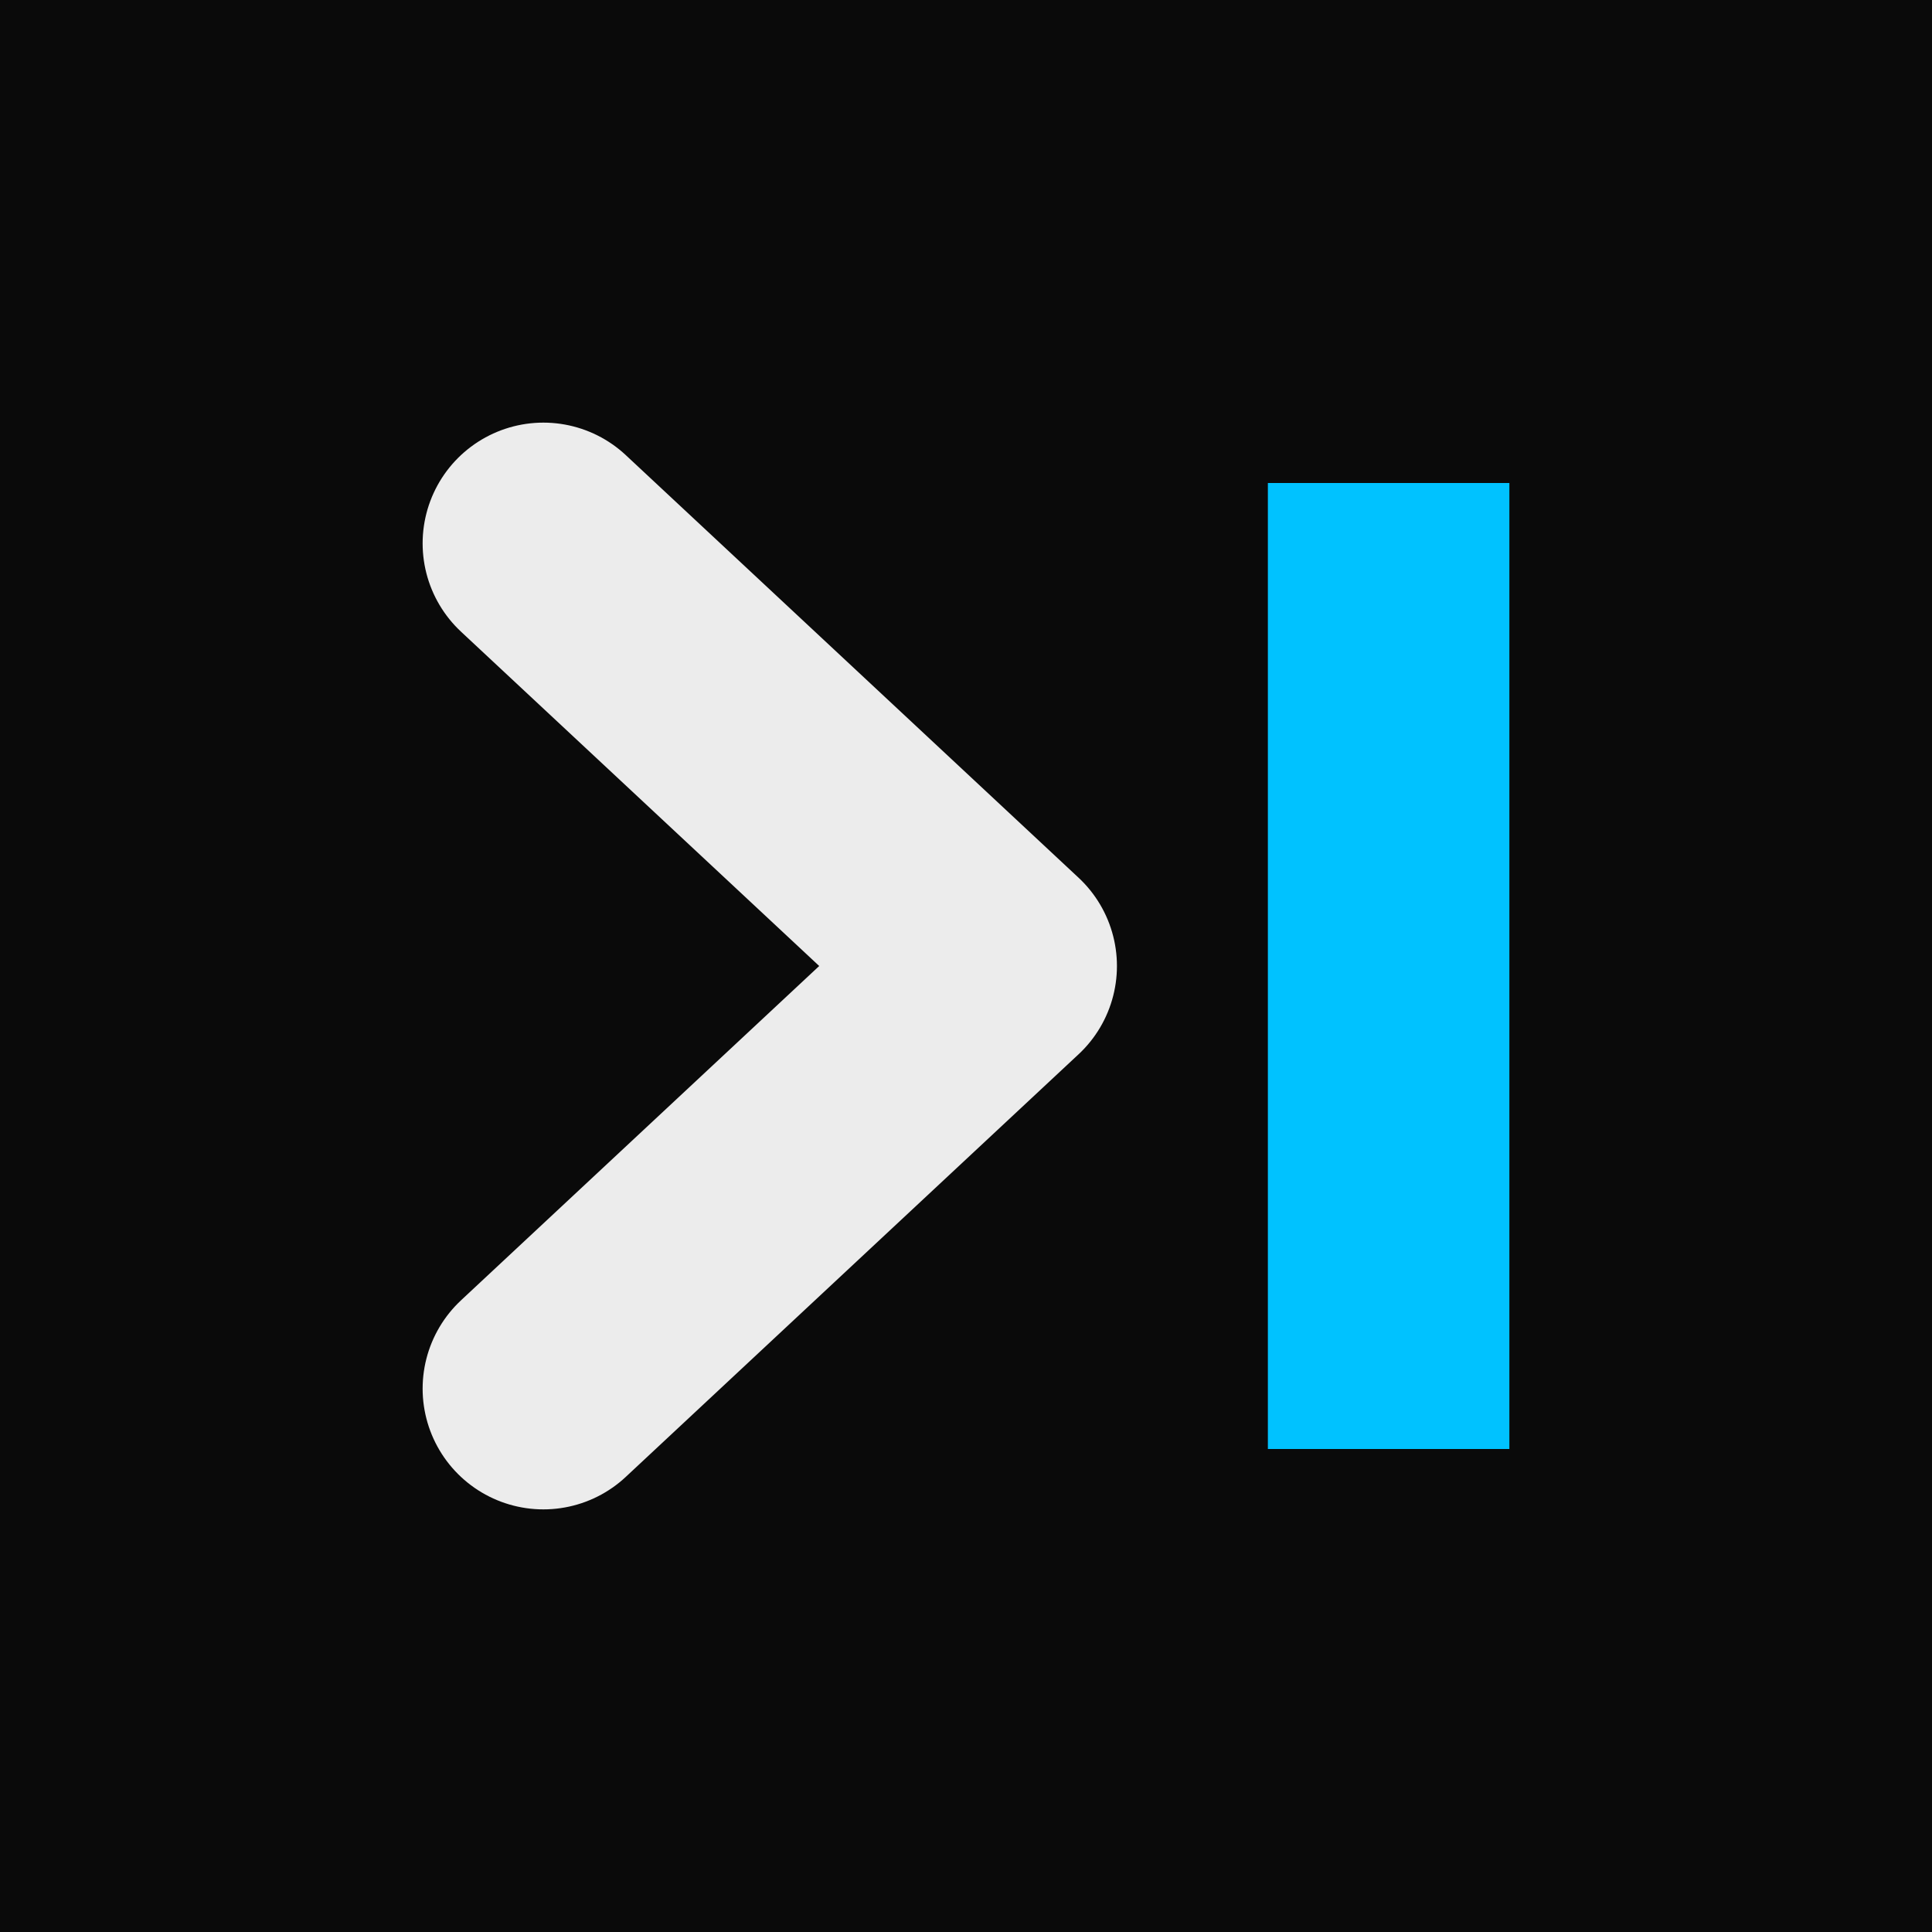
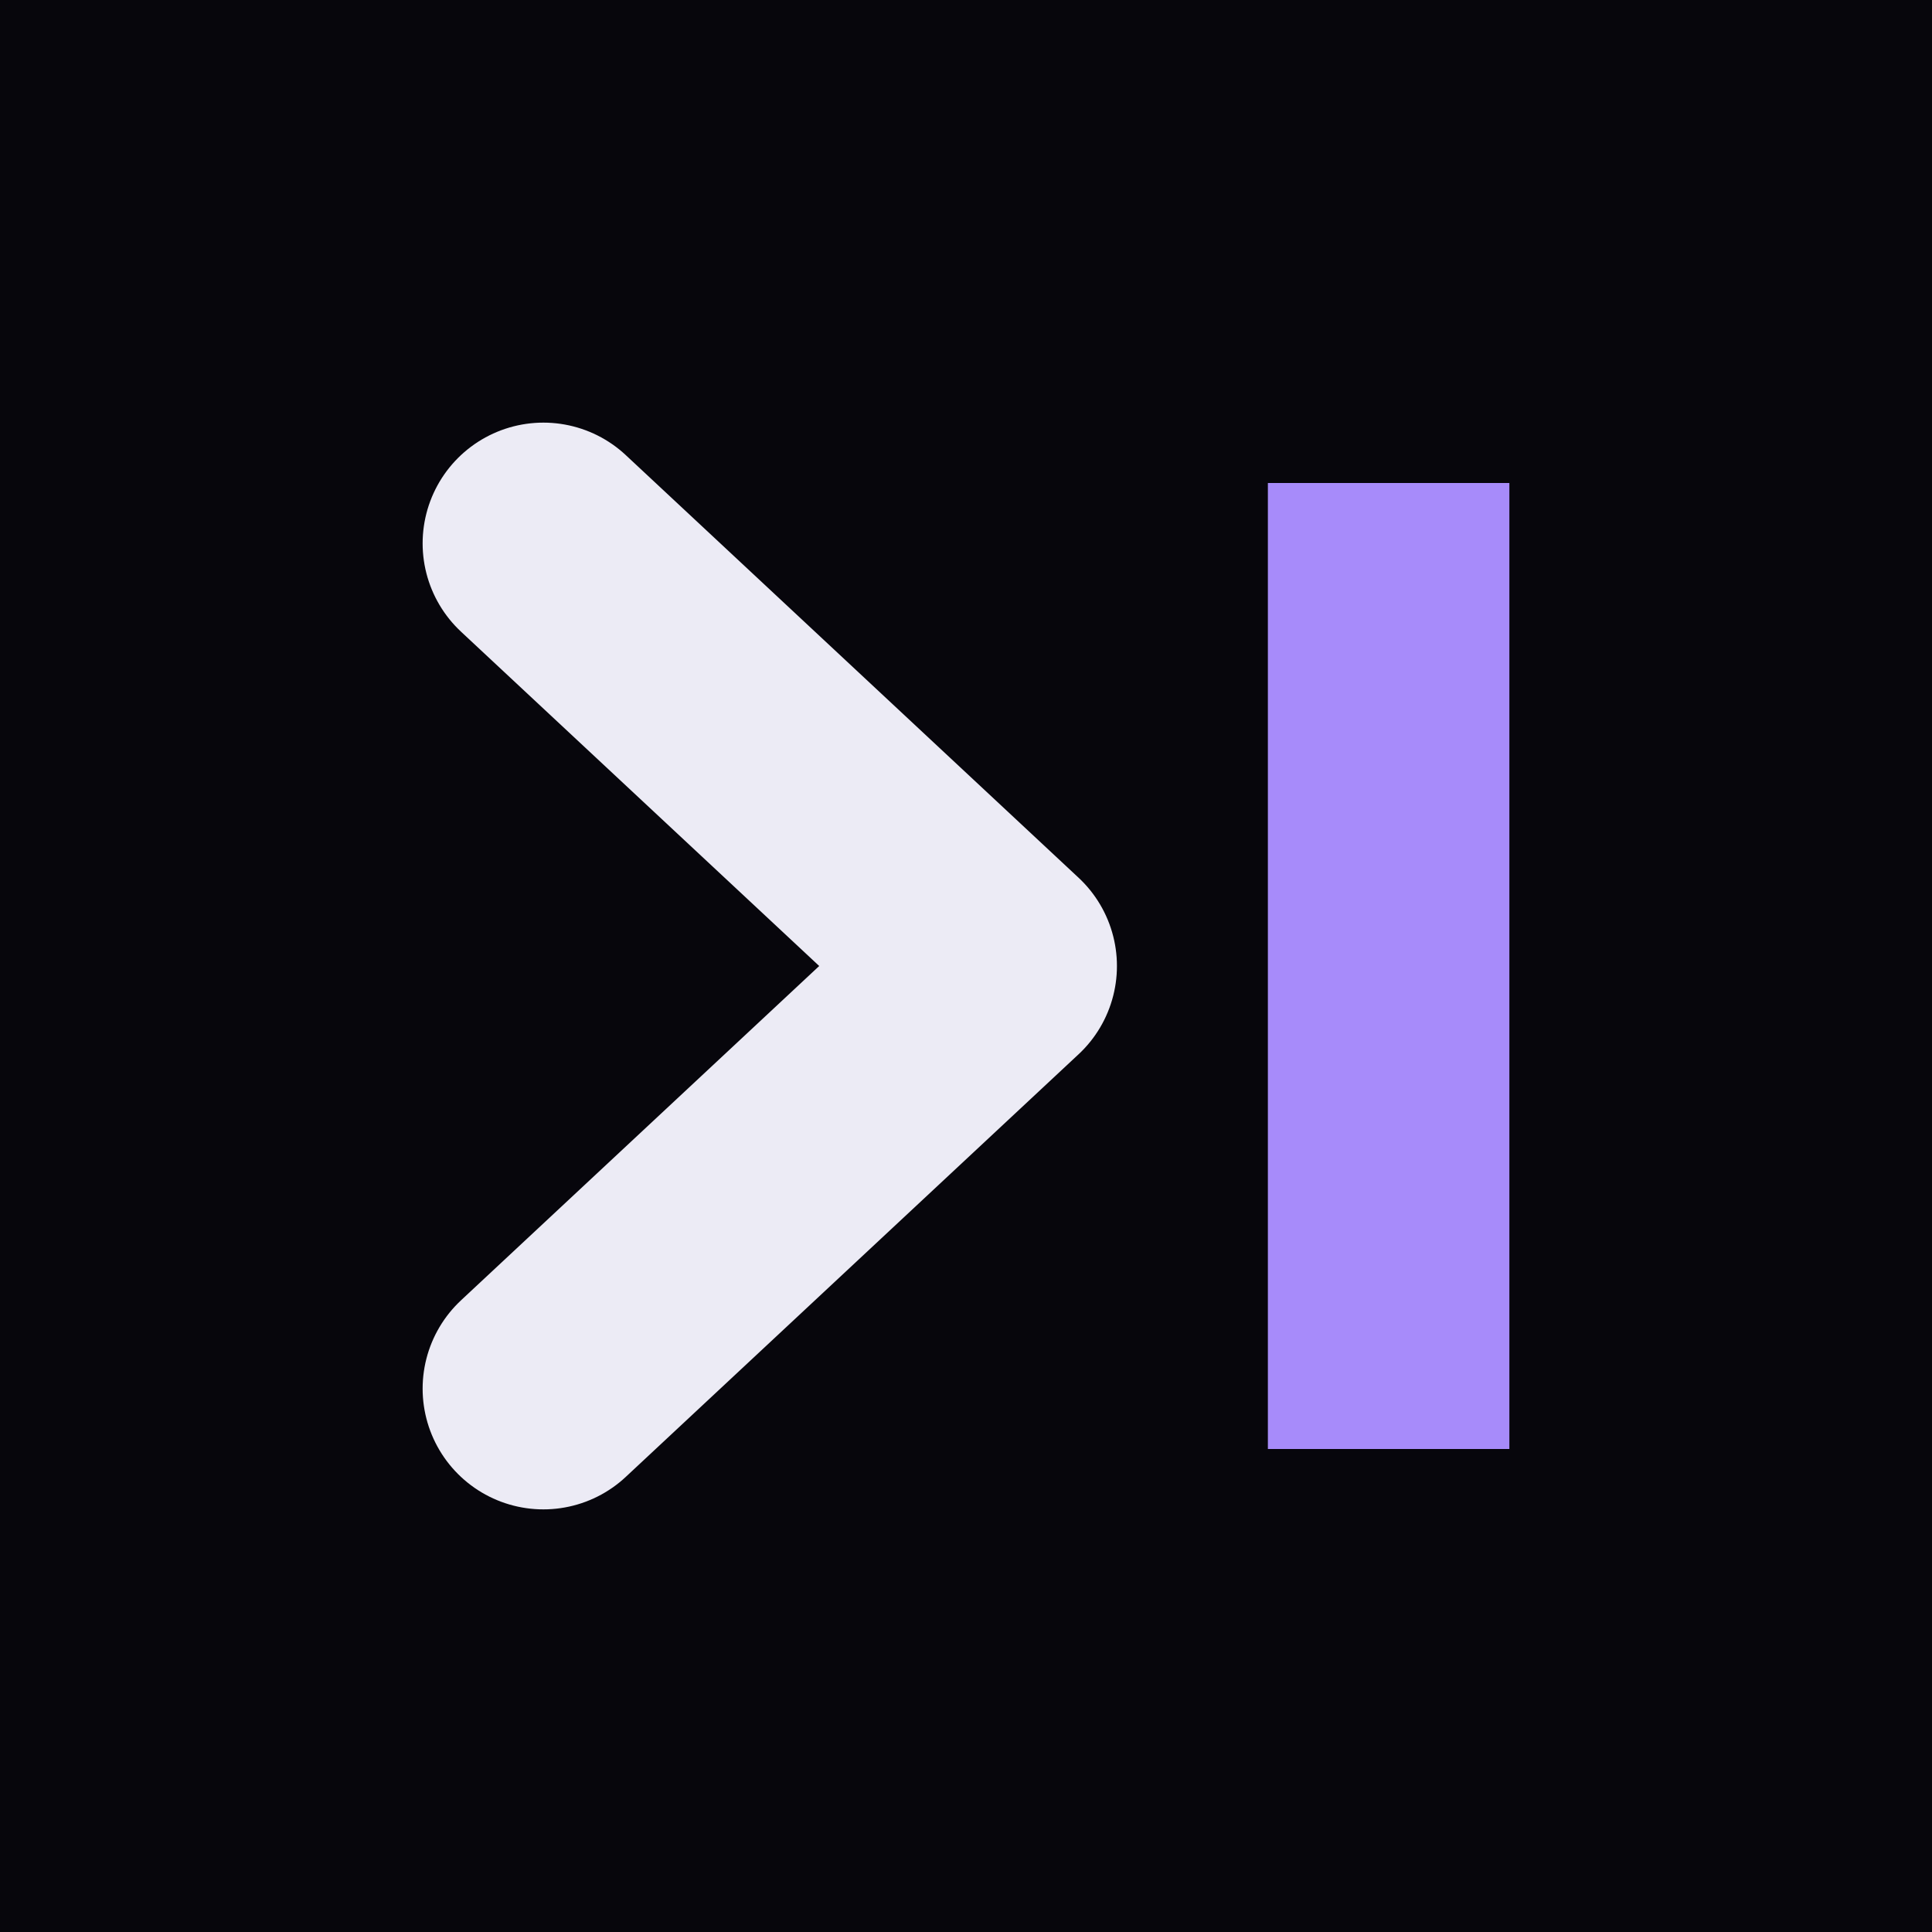
<svg xmlns="http://www.w3.org/2000/svg" viewBox="0 0 32 32">
-   <rect width="32" height="32" fill="#0a0a0a" />
-   <path d="M9 9 16.5 16 9 23" fill="none" stroke="#ececec" stroke-width="4" stroke-linecap="round" stroke-linejoin="round" />
-   <rect x="21" y="8" width="4" height="16" fill="#00c2ff" />
+   <rect width="32" height="32" fill="#07060c" />
+   <path d="M9 9 16.5 16 9 23" fill="none" stroke="#ecebf5" stroke-width="4" stroke-linecap="round" stroke-linejoin="round" />
+   <rect x="21" y="8" width="4" height="16" fill="#a78bfa" />
</svg>
